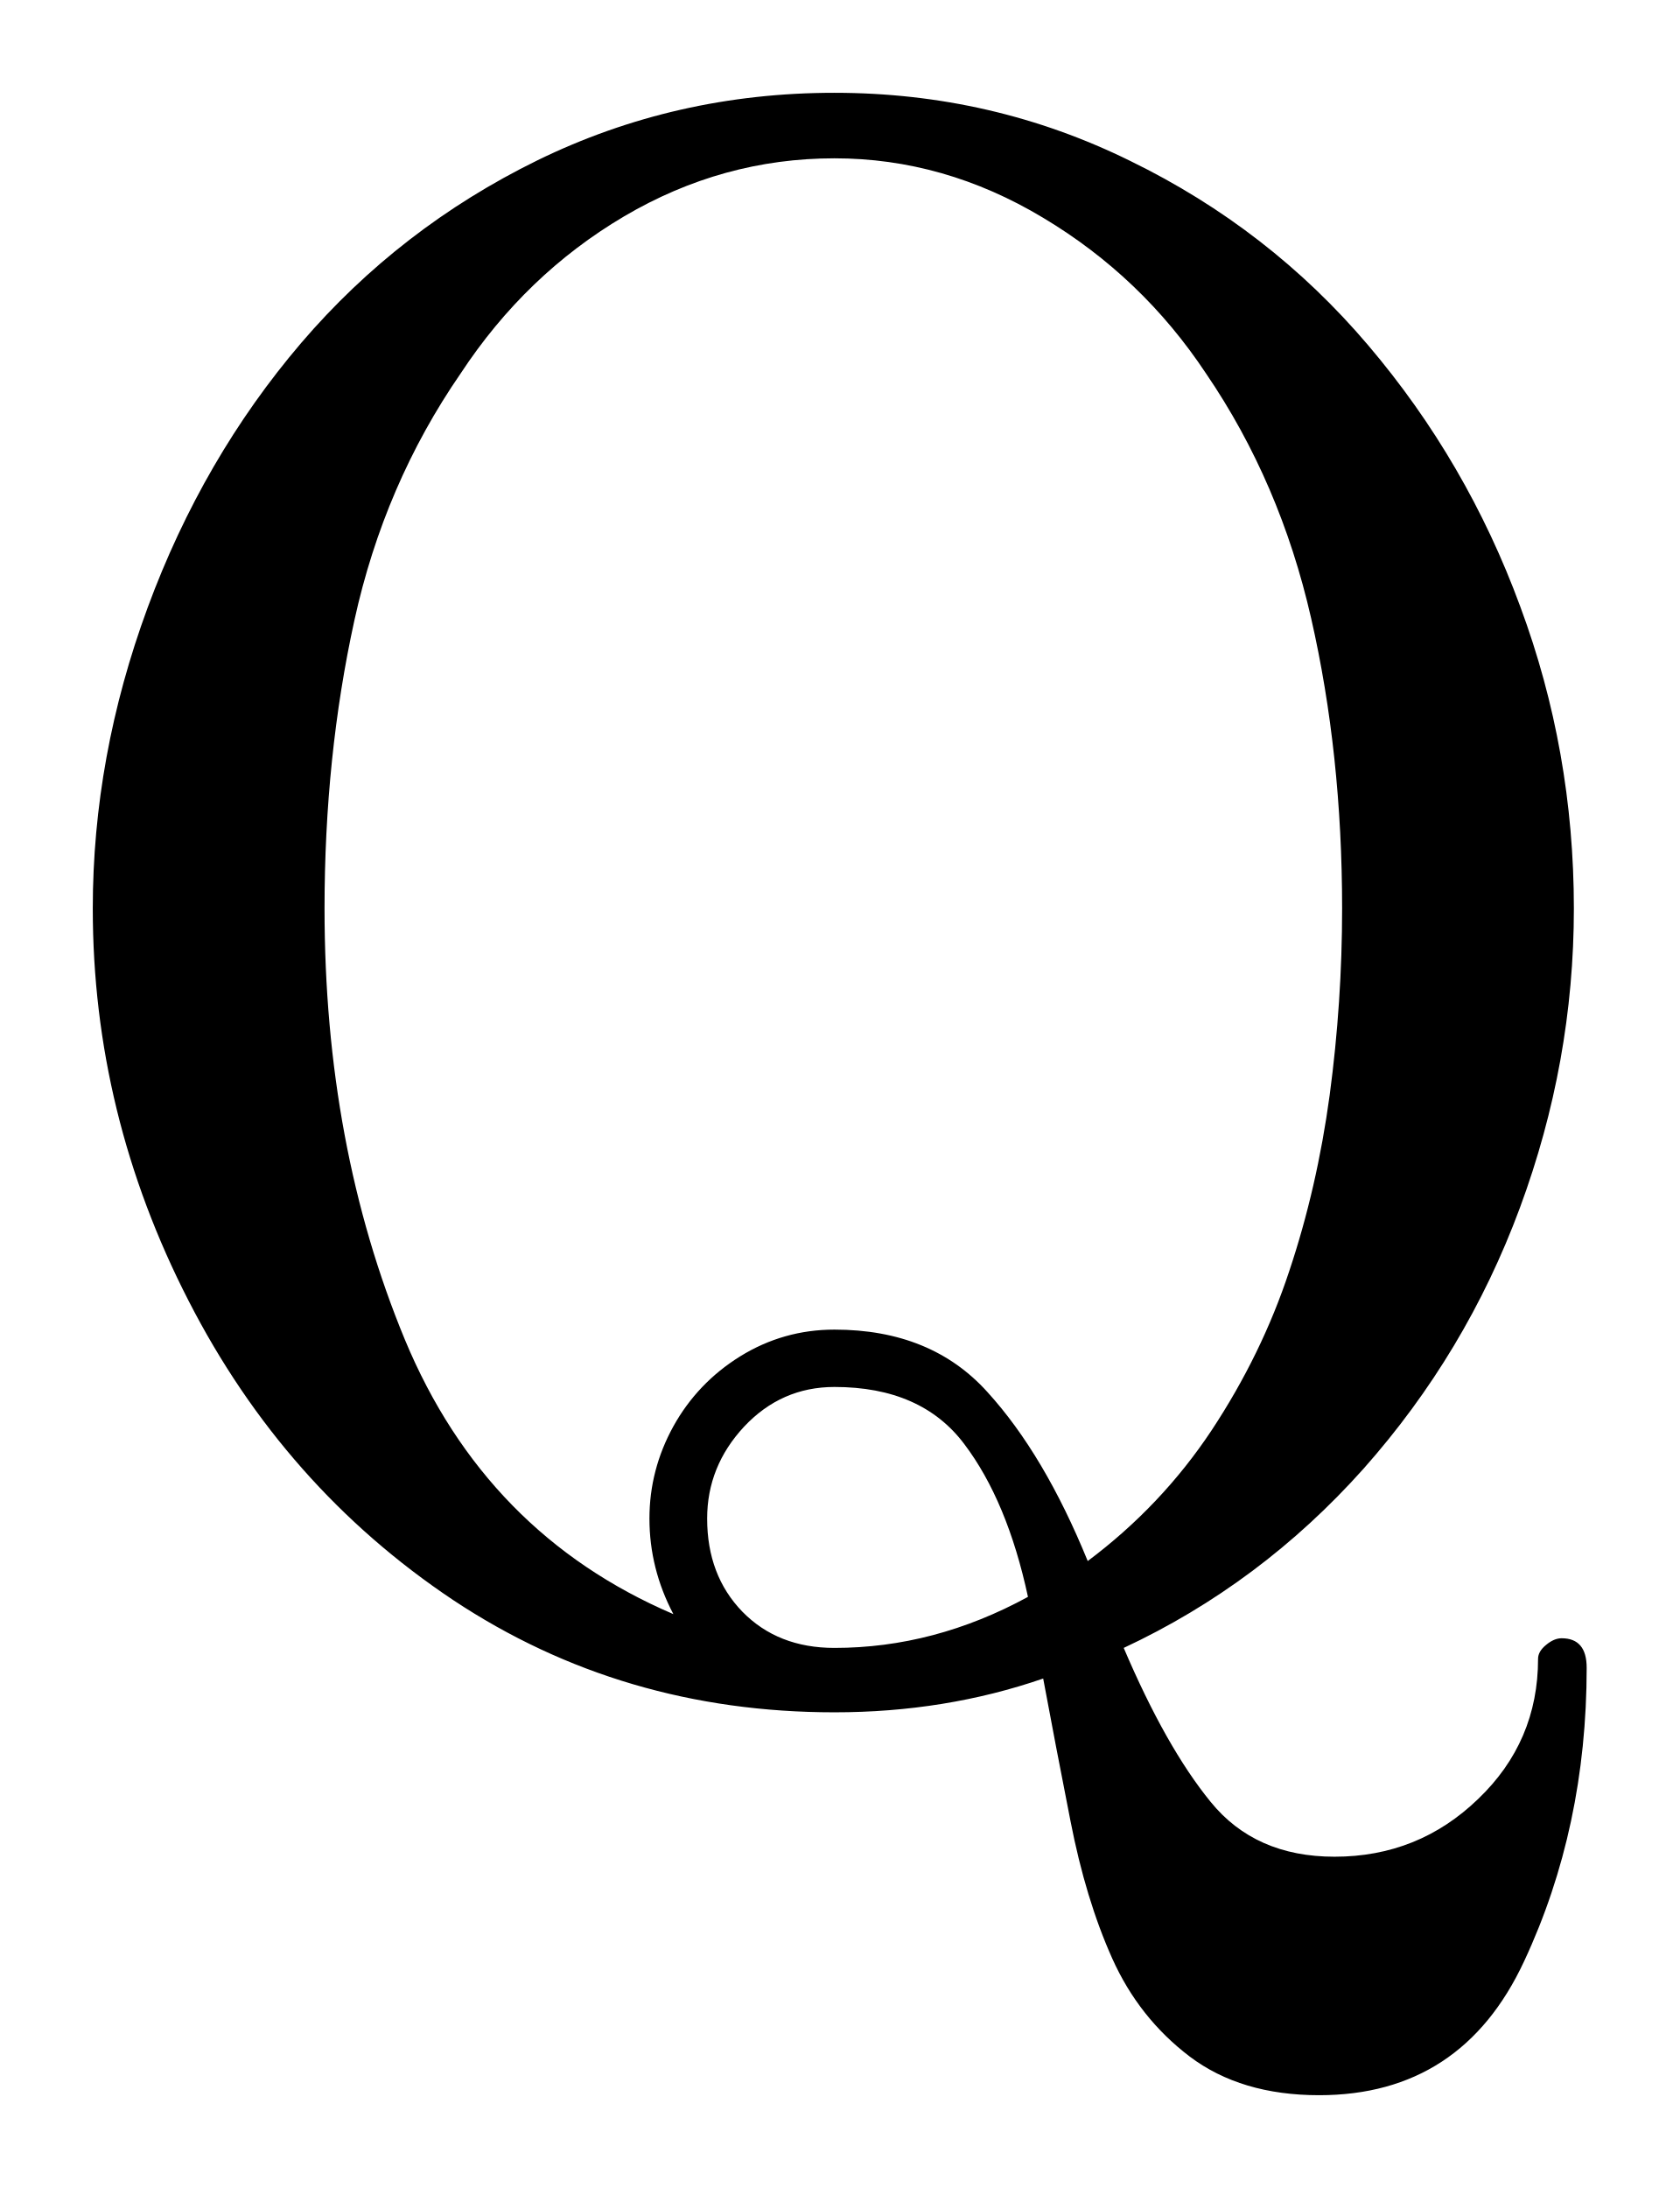
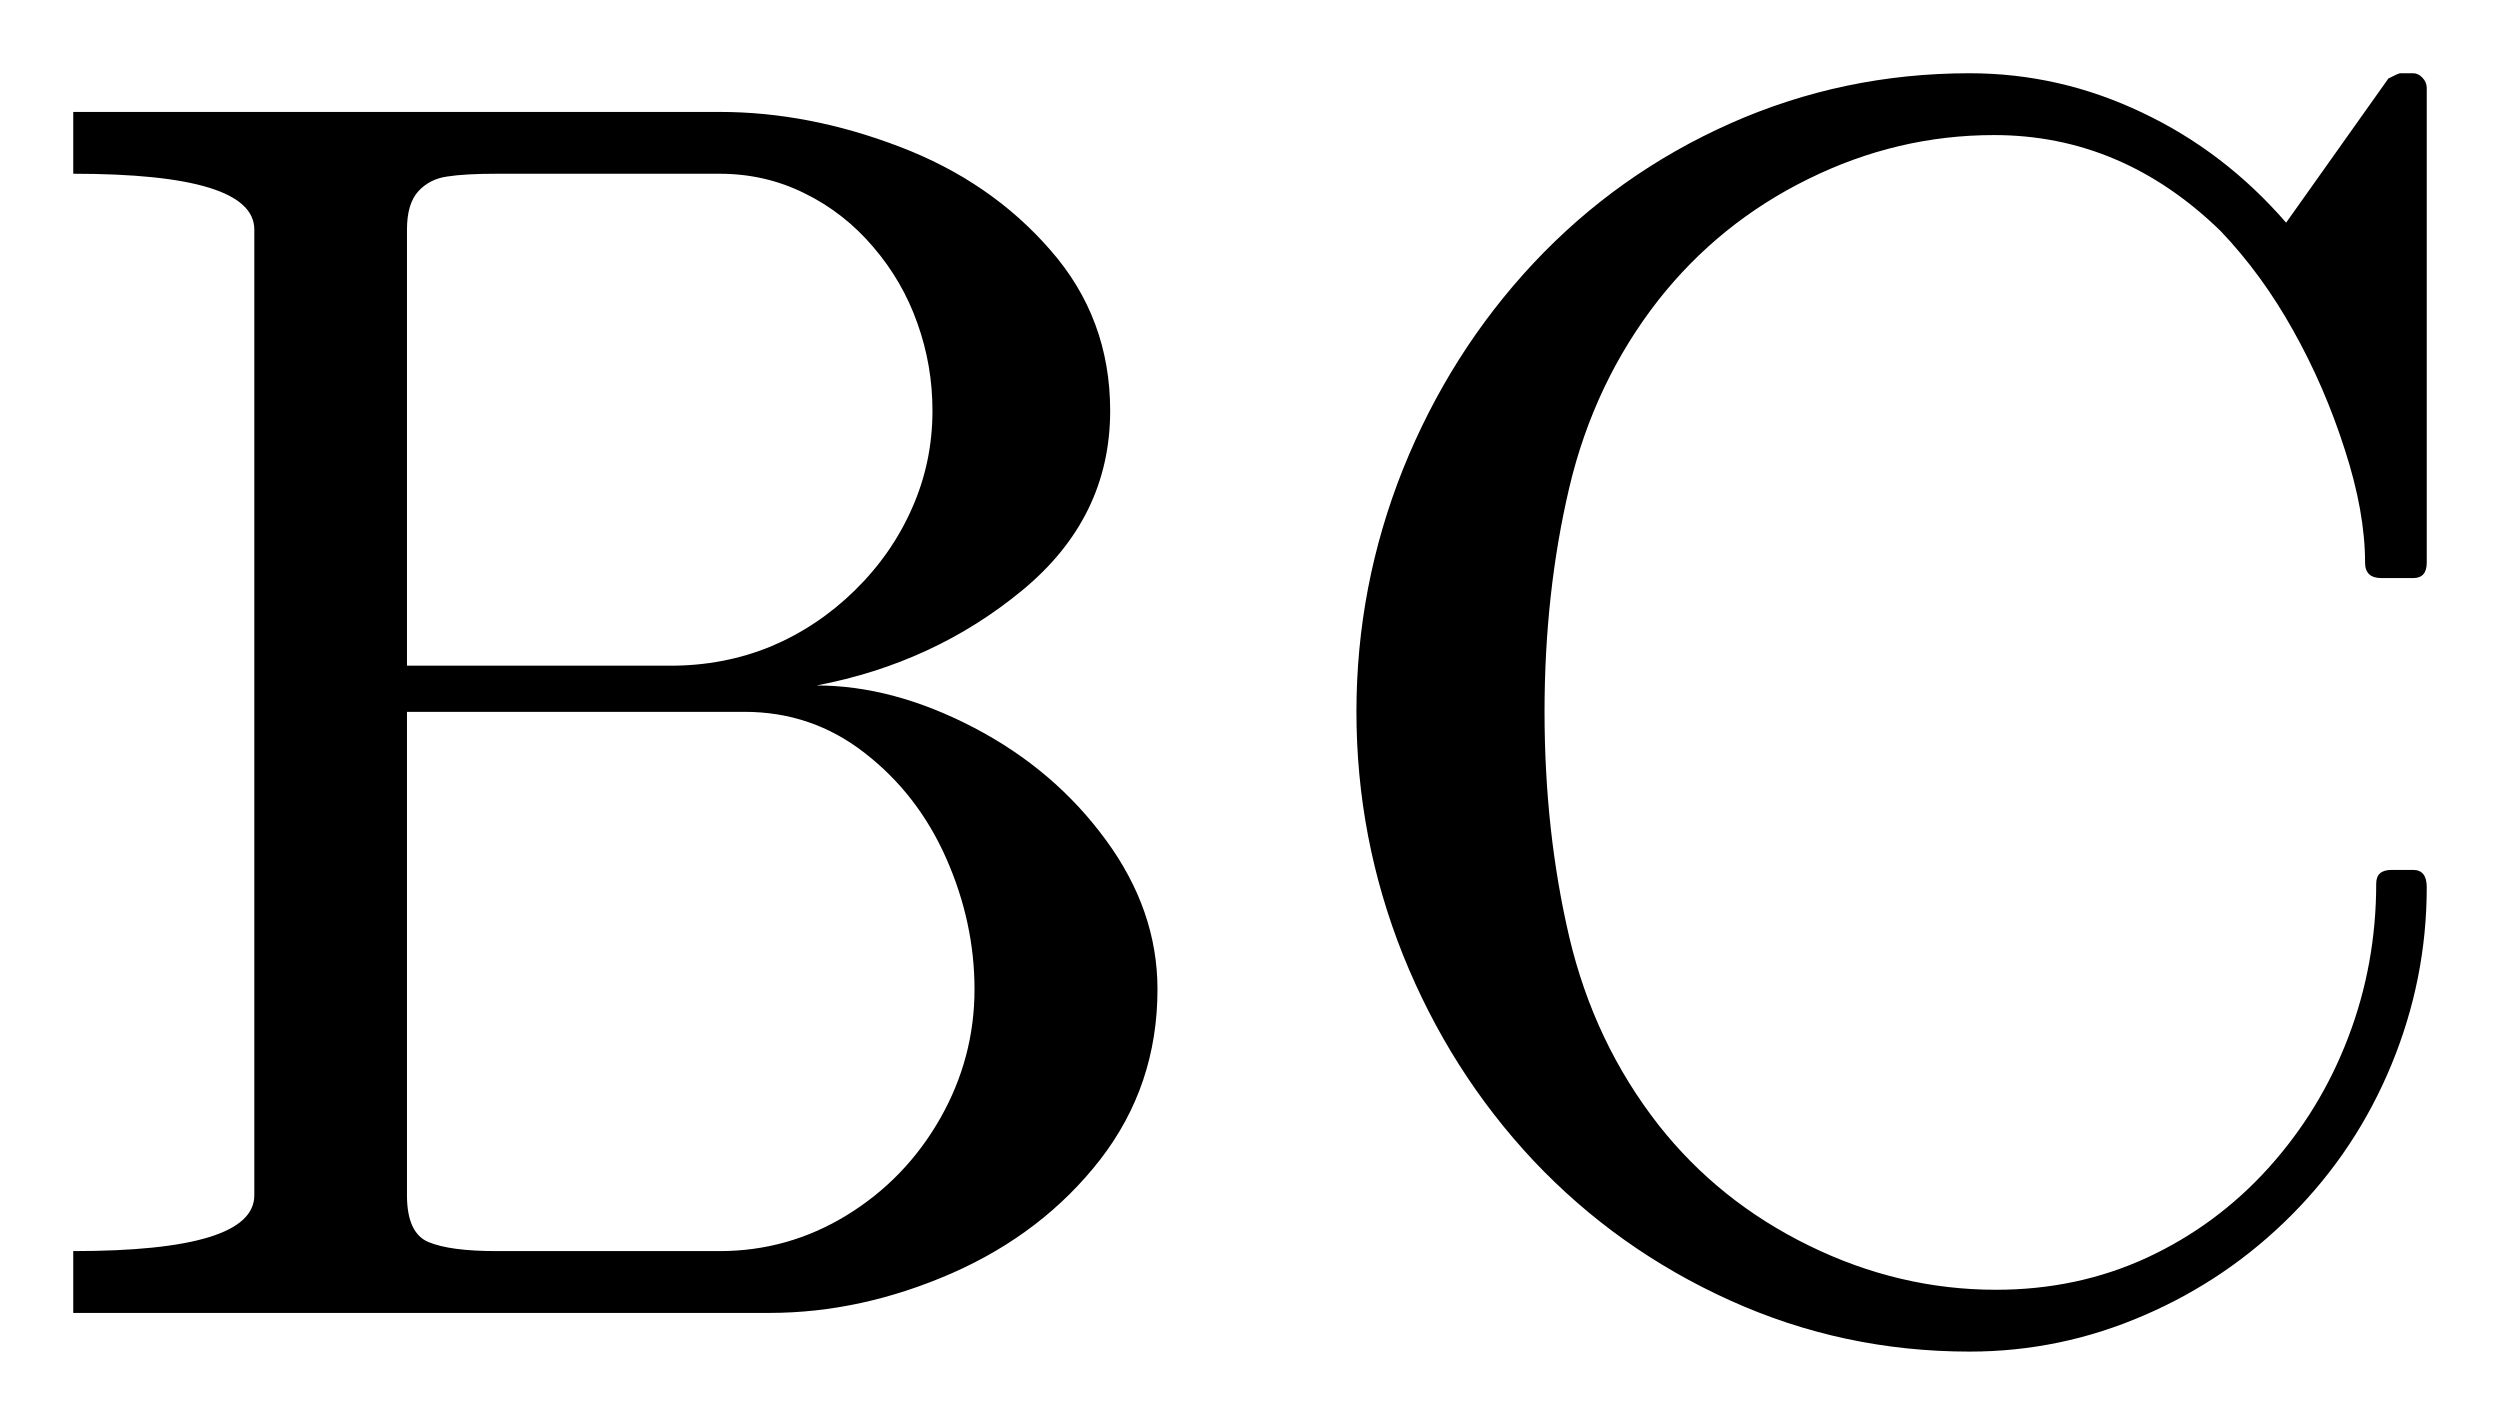
- <svg xmlns="http://www.w3.org/2000/svg" width="9.051pt" height="11.789pt" viewBox="0 0 9.051 11.789" version="1.1">
+ <svg xmlns="http://www.w3.org/2000/svg" width="17.065pt" height="9.726pt" viewBox="0 0 17.065 9.726" version="1.1">
  <defs>
    <style type="text/css">*{stroke-linejoin: round; stroke-linecap: butt}</style>
  </defs>
  <g id="figure_1">
    <g id="patch_1">
-       <path d="M 0 11.789  L 9.051 11.789  L 9.051 0  L 0 0  L 0 11.789  z " style="fill: none; opacity: 0" />
+       <path d="M 0 9.726  L 17.065 9.726  L 17.065 0  L 0 0  L 0 9.726  z " style="fill: none; opacity: 0" />
    </g>
    <g id="axes_1">
      <g id="patch_2">
-         <path d="M 4.497 9.226  Q 3.354 9.226 2.442 8.621  Q 1.531 8.013 1.016 7.008  Q 0.5 6.003 0.5 4.895  Q 0.5 4.076 0.796 3.273  Q 1.093 2.469 1.623 1.848  Q 2.154 1.228 2.896 0.864  Q 3.641 0.5 4.497 0.5  Q 5.347 0.5 6.093 0.868  Q 6.841 1.233 7.374 1.861  Q 7.906 2.487 8.193 3.268  Q 8.482 4.046 8.482 4.895  Q 8.482 5.722 8.191 6.508  Q 7.901 7.291 7.348 7.914  Q 6.794 8.534 6.056 8.879  Q 6.284 9.414 6.524 9.708  Q 6.764 10.004 7.192 10.004  Q 7.644 10.004 7.966 9.693  Q 8.289 9.384 8.289 8.938  Q 8.289 8.898 8.332 8.863  Q 8.375 8.827 8.416 8.827  Q 8.551 8.827 8.551 8.986  Q 8.551 9.847 8.214 10.567  Q 7.878 11.289 7.109 11.289  Q 6.688 11.289 6.412 11.081  Q 6.138 10.873 5.994 10.552  Q 5.851 10.233 5.769 9.811  Q 5.686 9.389 5.622 9.044  Q 5.094 9.226 4.497 9.226  z M 4.497 8.879  Q 5.036 8.879 5.54 8.604  Q 5.429 8.088 5.197 7.781  Q 4.966 7.473 4.497 7.473  Q 4.211 7.473 4.01 7.687  Q 3.811 7.901 3.811 8.182  Q 3.811 8.488 4.001 8.684  Q 4.192 8.879 4.497 8.879  z M 3.5 8.182  Q 3.5 7.919 3.629 7.685  Q 3.759 7.451 3.989 7.308  Q 4.222 7.164 4.497 7.164  Q 5.019 7.164 5.322 7.501  Q 5.628 7.837 5.862 8.411  Q 6.26 8.113 6.53 7.706  Q 6.8 7.297 6.948 6.849  Q 7.098 6.401 7.166 5.9  Q 7.233 5.399 7.233 4.895  Q 7.233 4.062 7.066 3.331  Q 6.899 2.598 6.5 2.013  Q 6.155 1.492 5.621 1.173  Q 5.088 0.853 4.497 0.853  Q 3.894 0.853 3.363 1.166  Q 2.833 1.479 2.482 2.013  Q 2.071 2.609 1.91 3.342  Q 1.749 4.076 1.749 4.895  Q 1.749 6.172 2.182 7.218  Q 2.617 8.264 3.629 8.697  Q 3.5 8.452 3.5 8.182  z " clip-path="url(#pd2b12f7a36)" />
+         <path d="M 0.5 8.962  L 0.5 8.54  Q 1.736 8.54 1.736 8.159  L 1.736 1.567  Q 1.736 1.186 0.5 1.186  L 0.5 0.764  L 4.912 0.764  Q 5.521 0.764 6.142 1.002  Q 6.763 1.239 7.169 1.706  Q 7.578 2.171 7.578 2.804  Q 7.578 3.536 6.976 4.031  Q 6.376 4.526 5.574 4.679  Q 6.095 4.679 6.646 4.966  Q 7.197 5.253 7.548 5.733  Q 7.901 6.213 7.901 6.753  Q 7.901 7.409 7.511 7.914  Q 7.121 8.416 6.5 8.69  Q 5.879 8.962 5.251 8.962  L 0.5 8.962  z M 2.778 8.159  Q 2.778 8.416 2.924 8.478  Q 3.072 8.54 3.388 8.54  L 4.912 8.54  Q 5.381 8.54 5.782 8.294  Q 6.183 8.047 6.418 7.634  Q 6.652 7.222 6.652 6.753  Q 6.652 6.296 6.459 5.859  Q 6.266 5.422 5.904 5.141  Q 5.544 4.859 5.082 4.859  L 2.778 4.859  L 2.778 8.159  z M 2.778 4.544  L 4.578 4.544  Q 4.942 4.544 5.261 4.413  Q 5.579 4.28 5.834 4.031  Q 6.089 3.781 6.226 3.468  Q 6.365 3.155 6.365 2.804  Q 6.365 2.493 6.262 2.206  Q 6.161 1.919 5.96 1.685  Q 5.761 1.451 5.491 1.319  Q 5.223 1.186 4.912 1.186  L 3.388 1.186  Q 3.172 1.186 3.052 1.205  Q 2.932 1.222 2.855 1.306  Q 2.778 1.391 2.778 1.567  L 2.778 4.544  z M 11.321 7.679  Q 11.732 8.201 12.347 8.502  Q 12.962 8.804 13.625 8.804  Q 14.18 8.804 14.655 8.585  Q 15.131 8.364 15.485 7.972  Q 15.84 7.578 16.029 7.081  Q 16.22 6.582 16.22 6.031  Q 16.22 5.938 16.325 5.938  L 16.472 5.938  Q 16.565 5.938 16.565 6.056  Q 16.565 6.682 16.325 7.265  Q 16.085 7.848 15.645 8.291  Q 15.206 8.733 14.634 8.979  Q 14.064 9.226 13.444 9.226  Q 12.581 9.226 11.81 8.877  Q 11.04 8.529 10.468 7.923  Q 9.898 7.316 9.577 6.519  Q 9.259 5.722 9.259 4.859  Q 9.259 3.999 9.577 3.202  Q 9.898 2.405 10.468 1.796  Q 11.04 1.186 11.81 0.843  Q 12.581 0.5 13.444 0.5  Q 14.059 0.5 14.621 0.768  Q 15.184 1.034 15.605 1.52  L 16.303 0.536  Q 16.372 0.5 16.384 0.5  L 16.472 0.5  Q 16.507 0.5 16.535 0.53  Q 16.565 0.56 16.565 0.601  L 16.565 3.841  Q 16.565 3.946 16.472 3.946  L 16.256 3.946  Q 16.144 3.946 16.144 3.841  Q 16.144 3.494 16.005 3.067  Q 15.868 2.639 15.654 2.257  Q 15.44 1.873 15.159 1.578  Q 14.486 0.922 13.612 0.922  Q 12.95 0.922 12.343 1.222  Q 11.737 1.52 11.321 2.047  Q 10.882 2.609 10.712 3.328  Q 10.543 4.046 10.543 4.859  Q 10.543 5.675 10.712 6.397  Q 10.882 7.117 11.321 7.679  z " clip-path="url(#p65b77e7eab)" />
      </g>
    </g>
  </g>
  <defs>
-     <clipPath id="pd2b12f7a36">
-       <rect x="0" y="0" width="9.051" height="11.789" />
+     <clipPath id="p65b77e7eab">
+       <rect x="0" y="0" width="17.065" height="9.726" />
    </clipPath>
  </defs>
</svg>
